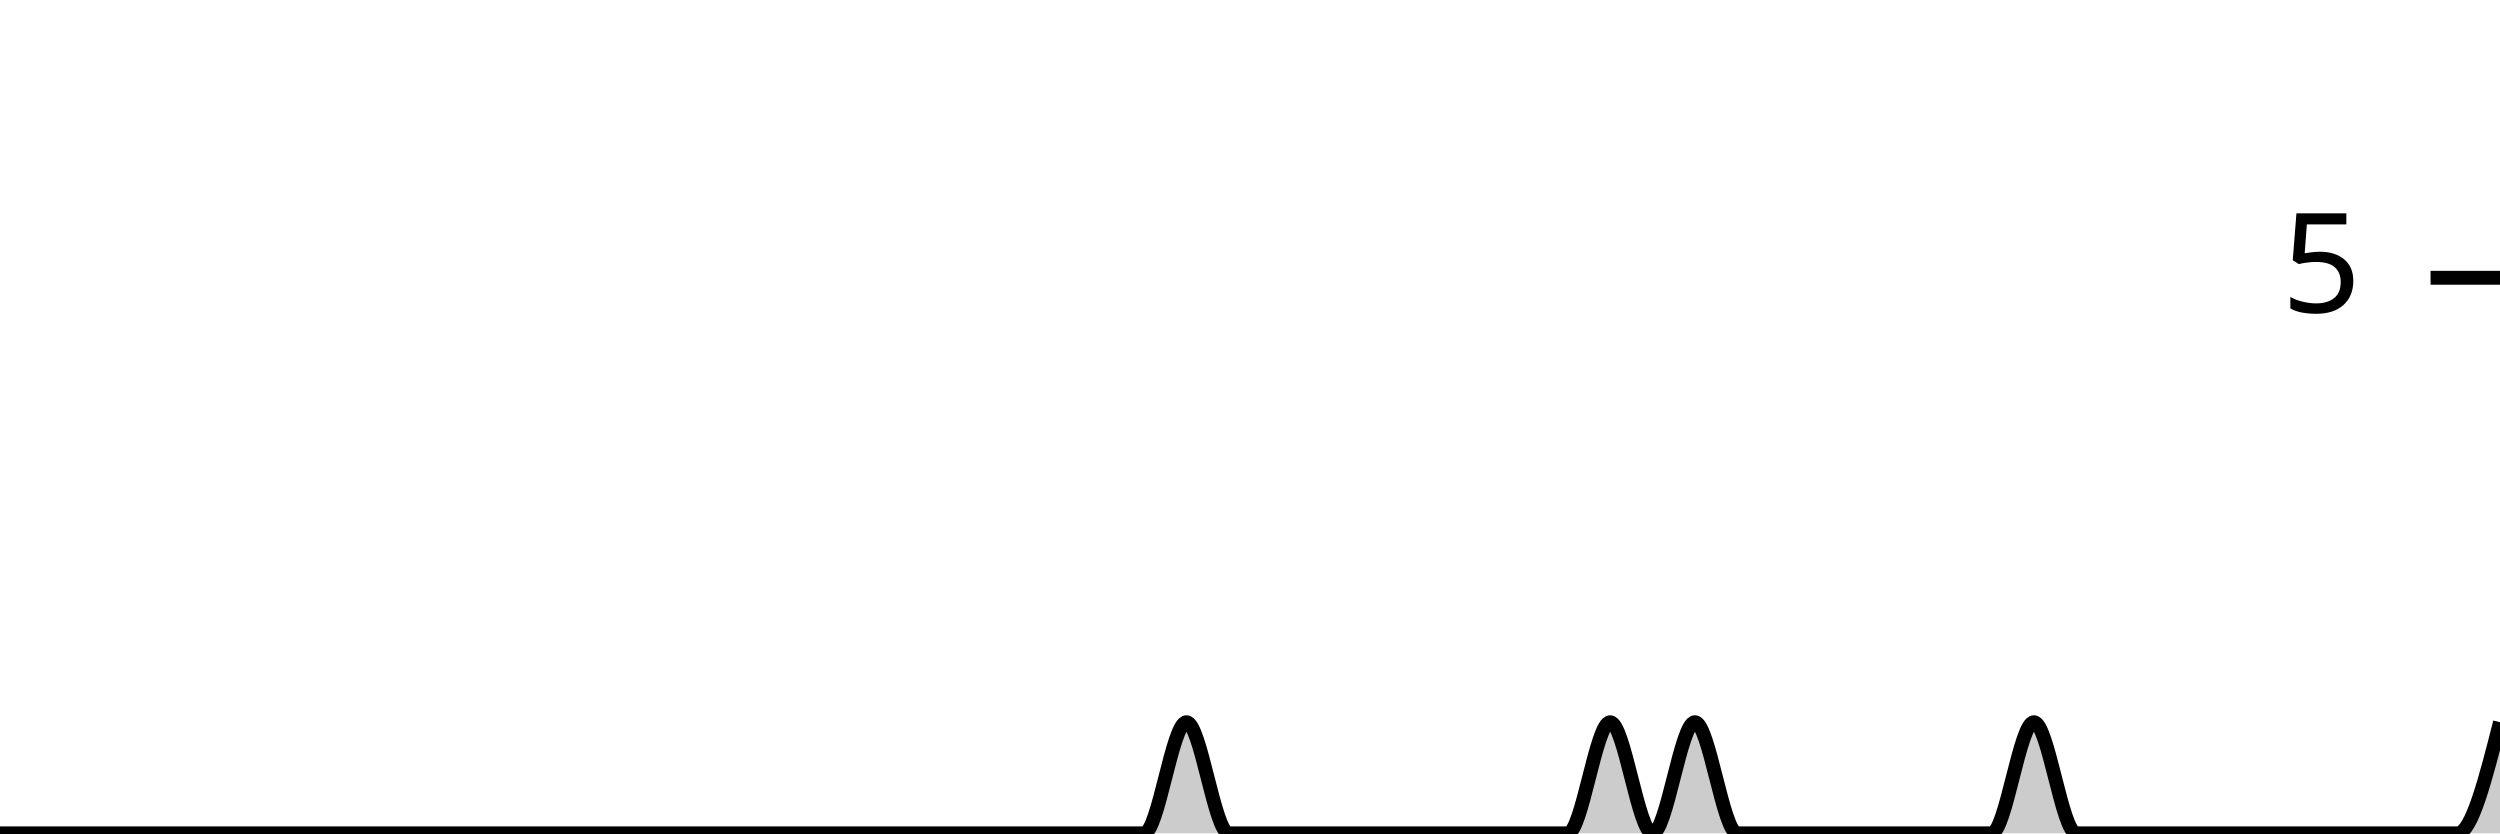
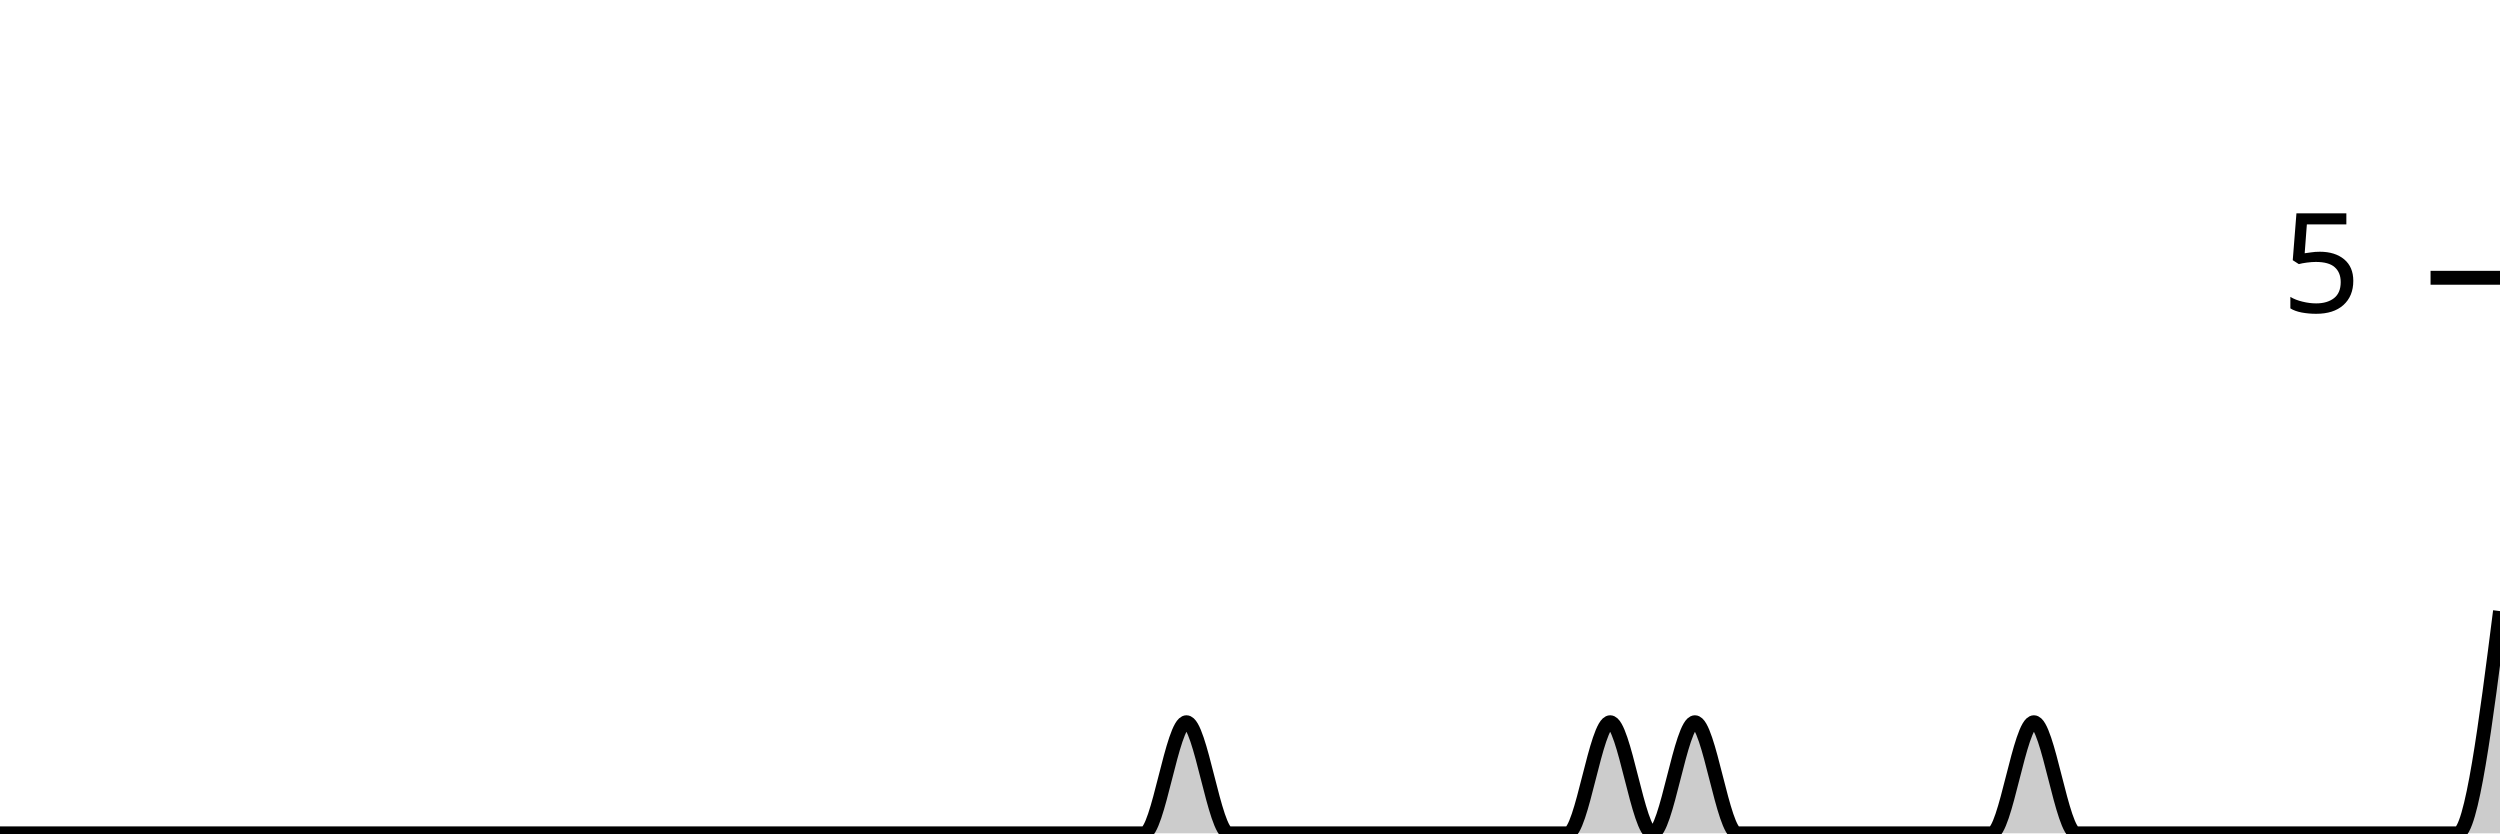
<svg xmlns="http://www.w3.org/2000/svg" viewBox="0 0 180 60">
  <g transform="translate(0,20)">
-     <path class="area" fill="rgba(0, 0, 0, 0.2)" d="M0,40C1.017,40,2.034,40,3.051,40C4.068,40,5.085,40,6.102,40C7.119,40,8.136,40,9.153,40C10.169,40,11.186,40,12.203,40C13.22,40,14.237,40,15.254,40C16.271,40,17.288,40,18.305,40C19.322,40,20.339,40,21.356,40C22.373,40,23.39,40,24.407,40C25.424,40,26.441,40,27.458,40C28.475,40,29.492,40,30.508,40C31.525,40,32.542,40,33.559,40C34.576,40,35.593,40,36.61,40C37.627,40,38.644,40,39.661,40C40.678,40,41.695,40,42.712,40C43.729,40,44.746,40,45.763,40C46.78,40,47.797,40,48.814,40C49.831,40,50.847,40,51.864,40C52.881,40,53.898,40,54.915,40C55.932,40,56.949,40,57.966,40C58.983,40,60,40,61.017,40C62.034,40,63.051,40,64.068,40C65.085,40,66.102,40,67.119,40C68.136,40,69.153,40,70.169,40C71.186,40,72.203,40,73.22,40C74.237,40,75.254,40,76.271,40C77.288,40,78.305,40,79.322,40C80.339,40,81.356,40,82.373,40C83.39,40,84.407,32,85.424,32C86.441,32,87.458,40,88.475,40C89.492,40,90.508,40,91.525,40C92.542,40,93.559,40,94.576,40C95.593,40,96.61,40,97.627,40C98.644,40,99.661,40,100.678,40C101.695,40,102.712,40,103.729,40C104.746,40,105.763,40,106.78,40C107.797,40,108.814,40,109.831,40C110.847,40,111.864,40,112.881,40C113.898,40,114.915,32,115.932,32C116.949,32,117.966,40,118.983,40C120,40,121.017,32,122.034,32C123.051,32,124.068,40,125.085,40C126.102,40,127.119,40,128.136,40C129.153,40,130.169,40,131.186,40C132.203,40,133.22,40,134.237,40C135.254,40,136.271,40,137.288,40C138.305,40,139.322,40,140.339,40C141.356,40,142.373,40,143.39,40C144.407,40,145.424,32,146.441,32C147.458,32,148.475,40,149.492,40C150.508,40,151.525,40,152.542,40C153.559,40,154.576,40,155.593,40C156.61,40,157.627,40,158.644,40C159.661,40,160.678,40,161.695,40C162.712,40,163.729,40,164.746,40C165.763,40,166.78,40,167.797,40C168.814,40,169.831,40,170.847,40C171.864,40,172.881,40,173.898,40C174.915,40,175.932,40,176.949,40C177.966,40,178.983,36,180,32L180,40C178.983,40,177.966,40,176.949,40C175.932,40,174.915,40,173.898,40C172.881,40,171.864,40,170.847,40C169.831,40,168.814,40,167.797,40C166.78,40,165.763,40,164.746,40C163.729,40,162.712,40,161.695,40C160.678,40,159.661,40,158.644,40C157.627,40,156.61,40,155.593,40C154.576,40,153.559,40,152.542,40C151.525,40,150.508,40,149.492,40C148.475,40,147.458,40,146.441,40C145.424,40,144.407,40,143.39,40C142.373,40,141.356,40,140.339,40C139.322,40,138.305,40,137.288,40C136.271,40,135.254,40,134.237,40C133.22,40,132.203,40,131.186,40C130.169,40,129.153,40,128.136,40C127.119,40,126.102,40,125.085,40C124.068,40,123.051,40,122.034,40C121.017,40,120,40,118.983,40C117.966,40,116.949,40,115.932,40C114.915,40,113.898,40,112.881,40C111.864,40,110.847,40,109.831,40C108.814,40,107.797,40,106.78,40C105.763,40,104.746,40,103.729,40C102.712,40,101.695,40,100.678,40C99.661,40,98.644,40,97.627,40C96.61,40,95.593,40,94.576,40C93.559,40,92.542,40,91.525,40C90.508,40,89.492,40,88.475,40C87.458,40,86.441,40,85.424,40C84.407,40,83.39,40,82.373,40C81.356,40,80.339,40,79.322,40C78.305,40,77.288,40,76.271,40C75.254,40,74.237,40,73.22,40C72.203,40,71.186,40,70.169,40C69.153,40,68.136,40,67.119,40C66.102,40,65.085,40,64.068,40C63.051,40,62.034,40,61.017,40C60,40,58.983,40,57.966,40C56.949,40,55.932,40,54.915,40C53.898,40,52.881,40,51.864,40C50.847,40,49.831,40,48.814,40C47.797,40,46.78,40,45.763,40C44.746,40,43.729,40,42.712,40C41.695,40,40.678,40,39.661,40C38.644,40,37.627,40,36.61,40C35.593,40,34.576,40,33.559,40C32.542,40,31.525,40,30.508,40C29.492,40,28.475,40,27.458,40C26.441,40,25.424,40,24.407,40C23.39,40,22.373,40,21.356,40C20.339,40,19.322,40,18.305,40C17.288,40,16.271,40,15.254,40C14.237,40,13.22,40,12.203,40C11.186,40,10.169,40,9.153,40C8.136,40,7.119,40,6.102,40C5.085,40,4.068,40,3.051,40C2.034,40,1.017,40,0,40Z" />
-     <path class="line" stroke="black" fill="none" d="M0,40C1.017,40,2.034,40,3.051,40C4.068,40,5.085,40,6.102,40C7.119,40,8.136,40,9.153,40C10.169,40,11.186,40,12.203,40C13.22,40,14.237,40,15.254,40C16.271,40,17.288,40,18.305,40C19.322,40,20.339,40,21.356,40C22.373,40,23.39,40,24.407,40C25.424,40,26.441,40,27.458,40C28.475,40,29.492,40,30.508,40C31.525,40,32.542,40,33.559,40C34.576,40,35.593,40,36.61,40C37.627,40,38.644,40,39.661,40C40.678,40,41.695,40,42.712,40C43.729,40,44.746,40,45.763,40C46.78,40,47.797,40,48.814,40C49.831,40,50.847,40,51.864,40C52.881,40,53.898,40,54.915,40C55.932,40,56.949,40,57.966,40C58.983,40,60,40,61.017,40C62.034,40,63.051,40,64.068,40C65.085,40,66.102,40,67.119,40C68.136,40,69.153,40,70.169,40C71.186,40,72.203,40,73.22,40C74.237,40,75.254,40,76.271,40C77.288,40,78.305,40,79.322,40C80.339,40,81.356,40,82.373,40C83.39,40,84.407,32,85.424,32C86.441,32,87.458,40,88.475,40C89.492,40,90.508,40,91.525,40C92.542,40,93.559,40,94.576,40C95.593,40,96.61,40,97.627,40C98.644,40,99.661,40,100.678,40C101.695,40,102.712,40,103.729,40C104.746,40,105.763,40,106.78,40C107.797,40,108.814,40,109.831,40C110.847,40,111.864,40,112.881,40C113.898,40,114.915,32,115.932,32C116.949,32,117.966,40,118.983,40C120,40,121.017,32,122.034,32C123.051,32,124.068,40,125.085,40C126.102,40,127.119,40,128.136,40C129.153,40,130.169,40,131.186,40C132.203,40,133.22,40,134.237,40C135.254,40,136.271,40,137.288,40C138.305,40,139.322,40,140.339,40C141.356,40,142.373,40,143.39,40C144.407,40,145.424,32,146.441,32C147.458,32,148.475,40,149.492,40C150.508,40,151.525,40,152.542,40C153.559,40,154.576,40,155.593,40C156.61,40,157.627,40,158.644,40C159.661,40,160.678,40,161.695,40C162.712,40,163.729,40,164.746,40C165.763,40,166.78,40,167.797,40C168.814,40,169.831,40,170.847,40C171.864,40,172.881,40,173.898,40C174.915,40,175.932,40,176.949,40C177.966,40,178.983,36,180,32" />
+     <path class="area" fill="rgba(0, 0, 0, 0.2)" d="M0,40C1.017,40,2.034,40,3.051,40C4.068,40,5.085,40,6.102,40C7.119,40,8.136,40,9.153,40C10.169,40,11.186,40,12.203,40C13.22,40,14.237,40,15.254,40C16.271,40,17.288,40,18.305,40C19.322,40,20.339,40,21.356,40C22.373,40,23.39,40,24.407,40C25.424,40,26.441,40,27.458,40C28.475,40,29.492,40,30.508,40C31.525,40,32.542,40,33.559,40C34.576,40,35.593,40,36.61,40C37.627,40,38.644,40,39.661,40C40.678,40,41.695,40,42.712,40C43.729,40,44.746,40,45.763,40C46.78,40,47.797,40,48.814,40C49.831,40,50.847,40,51.864,40C52.881,40,53.898,40,54.915,40C55.932,40,56.949,40,57.966,40C58.983,40,60,40,61.017,40C62.034,40,63.051,40,64.068,40C65.085,40,66.102,40,67.119,40C68.136,40,69.153,40,70.169,40C71.186,40,72.203,40,73.22,40C74.237,40,75.254,40,76.271,40C77.288,40,78.305,40,79.322,40C80.339,40,81.356,40,82.373,40C83.39,40,84.407,32,85.424,32C86.441,32,87.458,40,88.475,40C89.492,40,90.508,40,91.525,40C92.542,40,93.559,40,94.576,40C95.593,40,96.61,40,97.627,40C98.644,40,99.661,40,100.678,40C101.695,40,102.712,40,103.729,40C104.746,40,105.763,40,106.78,40C107.797,40,108.814,40,109.831,40C110.847,40,111.864,40,112.881,40C113.898,40,114.915,32,115.932,32C116.949,32,117.966,40,118.983,40C120,40,121.017,32,122.034,32C123.051,32,124.068,40,125.085,40C126.102,40,127.119,40,128.136,40C129.153,40,130.169,40,131.186,40C132.203,40,133.22,40,134.237,40C135.254,40,136.271,40,137.288,40C138.305,40,139.322,40,140.339,40C141.356,40,142.373,40,143.39,40C144.407,40,145.424,32,146.441,32C147.458,32,148.475,40,149.492,40C150.508,40,151.525,40,152.542,40C153.559,40,154.576,40,155.593,40C156.61,40,157.627,40,158.644,40C159.661,40,160.678,40,161.695,40C162.712,40,163.729,40,164.746,40C165.763,40,166.78,40,167.797,40C168.814,40,169.831,40,170.847,40C171.864,40,172.881,40,173.898,40C174.915,40,175.932,40,176.949,40C177.966,40,178.983,32,180,24L180,40C178.983,40,177.966,40,176.949,40C175.932,40,174.915,40,173.898,40C172.881,40,171.864,40,170.847,40C169.831,40,168.814,40,167.797,40C166.78,40,165.763,40,164.746,40C163.729,40,162.712,40,161.695,40C160.678,40,159.661,40,158.644,40C157.627,40,156.61,40,155.593,40C154.576,40,153.559,40,152.542,40C151.525,40,150.508,40,149.492,40C148.475,40,147.458,40,146.441,40C145.424,40,144.407,40,143.39,40C142.373,40,141.356,40,140.339,40C139.322,40,138.305,40,137.288,40C136.271,40,135.254,40,134.237,40C133.22,40,132.203,40,131.186,40C130.169,40,129.153,40,128.136,40C127.119,40,126.102,40,125.085,40C124.068,40,123.051,40,122.034,40C121.017,40,120,40,118.983,40C117.966,40,116.949,40,115.932,40C114.915,40,113.898,40,112.881,40C111.864,40,110.847,40,109.831,40C108.814,40,107.797,40,106.78,40C105.763,40,104.746,40,103.729,40C102.712,40,101.695,40,100.678,40C99.661,40,98.644,40,97.627,40C96.61,40,95.593,40,94.576,40C93.559,40,92.542,40,91.525,40C90.508,40,89.492,40,88.475,40C87.458,40,86.441,40,85.424,40C84.407,40,83.39,40,82.373,40C81.356,40,80.339,40,79.322,40C78.305,40,77.288,40,76.271,40C75.254,40,74.237,40,73.22,40C72.203,40,71.186,40,70.169,40C69.153,40,68.136,40,67.119,40C66.102,40,65.085,40,64.068,40C63.051,40,62.034,40,61.017,40C60,40,58.983,40,57.966,40C56.949,40,55.932,40,54.915,40C53.898,40,52.881,40,51.864,40C50.847,40,49.831,40,48.814,40C47.797,40,46.78,40,45.763,40C44.746,40,43.729,40,42.712,40C41.695,40,40.678,40,39.661,40C38.644,40,37.627,40,36.61,40C35.593,40,34.576,40,33.559,40C32.542,40,31.525,40,30.508,40C29.492,40,28.475,40,27.458,40C26.441,40,25.424,40,24.407,40C23.39,40,22.373,40,21.356,40C20.339,40,19.322,40,18.305,40C17.288,40,16.271,40,15.254,40C14.237,40,13.22,40,12.203,40C11.186,40,10.169,40,9.153,40C8.136,40,7.119,40,6.102,40C5.085,40,4.068,40,3.051,40C2.034,40,1.017,40,0,40Z" />
+     <path class="line" stroke="black" fill="none" d="M0,40C1.017,40,2.034,40,3.051,40C4.068,40,5.085,40,6.102,40C7.119,40,8.136,40,9.153,40C10.169,40,11.186,40,12.203,40C13.22,40,14.237,40,15.254,40C16.271,40,17.288,40,18.305,40C19.322,40,20.339,40,21.356,40C22.373,40,23.39,40,24.407,40C25.424,40,26.441,40,27.458,40C28.475,40,29.492,40,30.508,40C31.525,40,32.542,40,33.559,40C34.576,40,35.593,40,36.61,40C37.627,40,38.644,40,39.661,40C40.678,40,41.695,40,42.712,40C43.729,40,44.746,40,45.763,40C46.78,40,47.797,40,48.814,40C49.831,40,50.847,40,51.864,40C52.881,40,53.898,40,54.915,40C55.932,40,56.949,40,57.966,40C58.983,40,60,40,61.017,40C62.034,40,63.051,40,64.068,40C65.085,40,66.102,40,67.119,40C68.136,40,69.153,40,70.169,40C71.186,40,72.203,40,73.22,40C74.237,40,75.254,40,76.271,40C77.288,40,78.305,40,79.322,40C80.339,40,81.356,40,82.373,40C83.39,40,84.407,32,85.424,32C86.441,32,87.458,40,88.475,40C89.492,40,90.508,40,91.525,40C92.542,40,93.559,40,94.576,40C95.593,40,96.61,40,97.627,40C98.644,40,99.661,40,100.678,40C101.695,40,102.712,40,103.729,40C104.746,40,105.763,40,106.78,40C107.797,40,108.814,40,109.831,40C110.847,40,111.864,40,112.881,40C113.898,40,114.915,32,115.932,32C116.949,32,117.966,40,118.983,40C120,40,121.017,32,122.034,32C123.051,32,124.068,40,125.085,40C126.102,40,127.119,40,128.136,40C129.153,40,130.169,40,131.186,40C132.203,40,133.22,40,134.237,40C135.254,40,136.271,40,137.288,40C138.305,40,139.322,40,140.339,40C141.356,40,142.373,40,143.39,40C144.407,40,145.424,32,146.441,32C147.458,32,148.475,40,149.492,40C150.508,40,151.525,40,152.542,40C153.559,40,154.576,40,155.593,40C156.61,40,157.627,40,158.644,40C159.661,40,160.678,40,161.695,40C162.712,40,163.729,40,164.746,40C165.763,40,166.78,40,167.797,40C168.814,40,169.831,40,170.847,40C171.864,40,172.881,40,173.898,40C174.915,40,175.932,40,176.949,40C177.966,40,178.983,32,180,24" />
    <path class="axis-ceiling" stroke-width="1" stroke="black" fill="none" d="M175,0L180,0" />
    <text class="axis-ceiling-label" font-family="sans-serif" text-anchor="end" font-size="10px" x="170" y="2.5">5</text>
  </g>
</svg>
